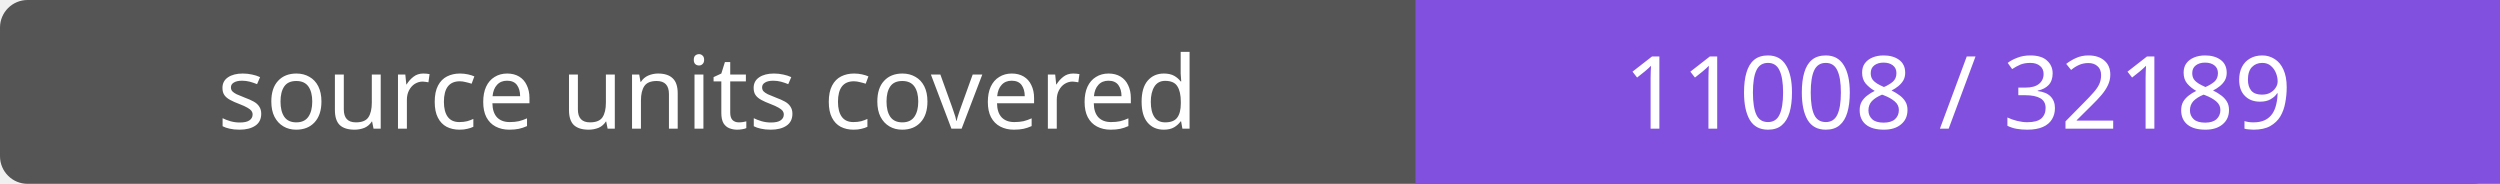
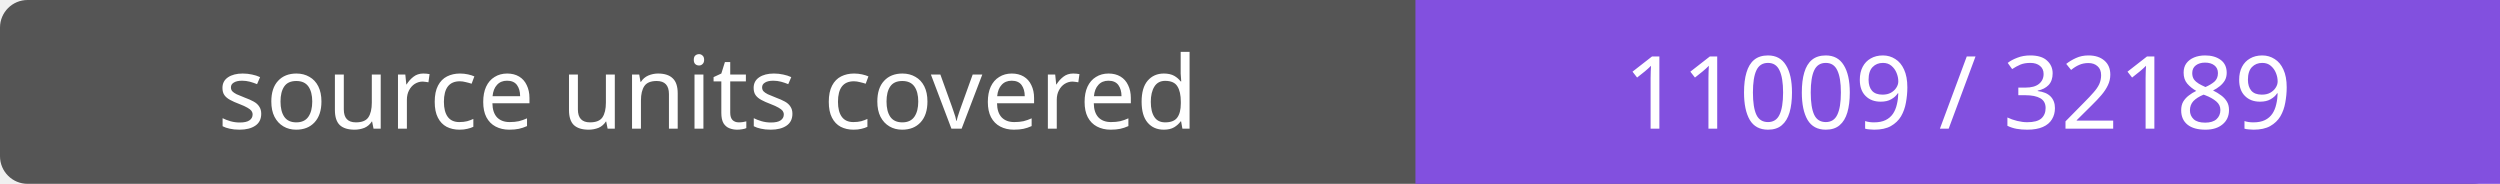
- <svg xmlns="http://www.w3.org/2000/svg" width="272" height="20" role="img" aria-label="source units covered: 11008 / 32189">
+ <svg xmlns="http://www.w3.org/2000/svg" width="272" height="20" role="img" aria-label="source units covered: 11009 / 32189">
  <rect width="272" height="20" rx="3" fill="#555" />
  <path fill="#8250df" d="M154 0h118v20H154z" />
  <g fill="#fff" text-anchor="middle" font-family="Verdana,sans-serif" font-size="11">
    <text x="77.0" y="14">source units covered</text>
-     <text x="213.0" y="14">11008 / 32189</text>
+     <text x="213.0" y="14">11009 / 32189</text>
  </g>
</svg>
